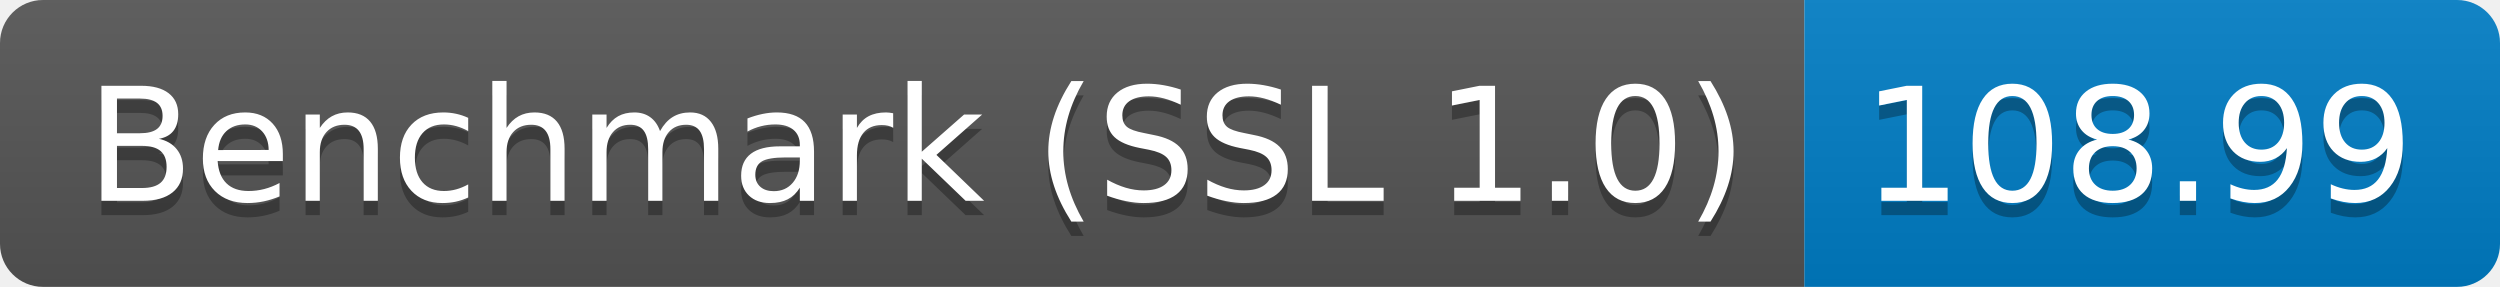
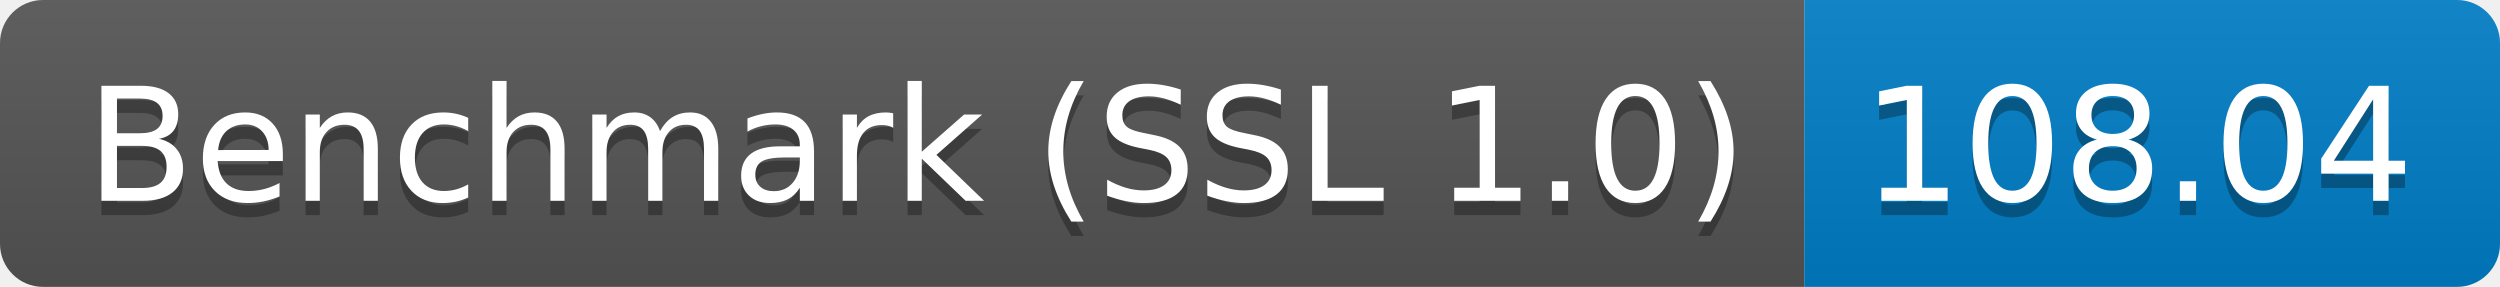
<svg xmlns="http://www.w3.org/2000/svg" height="20" width="174.3">
  <linearGradient id="smooth" x2="0" y2="100%">
    <stop offset="0" stop-color="#bbb" stop-opacity=".1" />
    <stop offset="1" stop-opacity=".1" />
  </linearGradient>
  <clipPath id="round">
    <rect fill="#fff" height="20" rx="3" width="174.3" />
  </clipPath>
  <g clip-path="url(#round)">
    <rect fill="#555" height="20" width="125.8" />
    <rect fill="#007ec6" height="20" width="48.5" x="125.8" />
    <rect fill="url(#smooth)" height="20" width="174.3" />
  </g>
  <g fill="#fff" font-family="DejaVu Sans,Verdana,Geneva,sans-serif" font-size="110" text-anchor="middle">
    <text fill="#010101" fill-opacity=".3" lengthAdjust="spacing" textLength="1158.0" transform="scale(0.1)" x="639.0" y="150">Benchmark (SSL 1.0)</text>
    <text lengthAdjust="spacing" textLength="1158.0" transform="scale(0.1)" x="639.0" y="140">Benchmark (SSL 1.0)</text>
-     <text fill="#010101" fill-opacity=".3" lengthAdjust="spacing" textLength="385.0" transform="scale(0.1)" x="1490.5" y="150">108.99</text>
-     <text lengthAdjust="spacing" textLength="385.0" transform="scale(0.1)" x="1490.5" y="140">108.99</text>
+     <text fill="#010101" fill-opacity=".3" lengthAdjust="spacing" textLength="385.0" transform="scale(0.1)" x="1490.5" y="150">108.04</text>
+     <text lengthAdjust="spacing" textLength="385.0" transform="scale(0.1)" x="1490.5" y="140">108.04</text>
  </g>
</svg>
